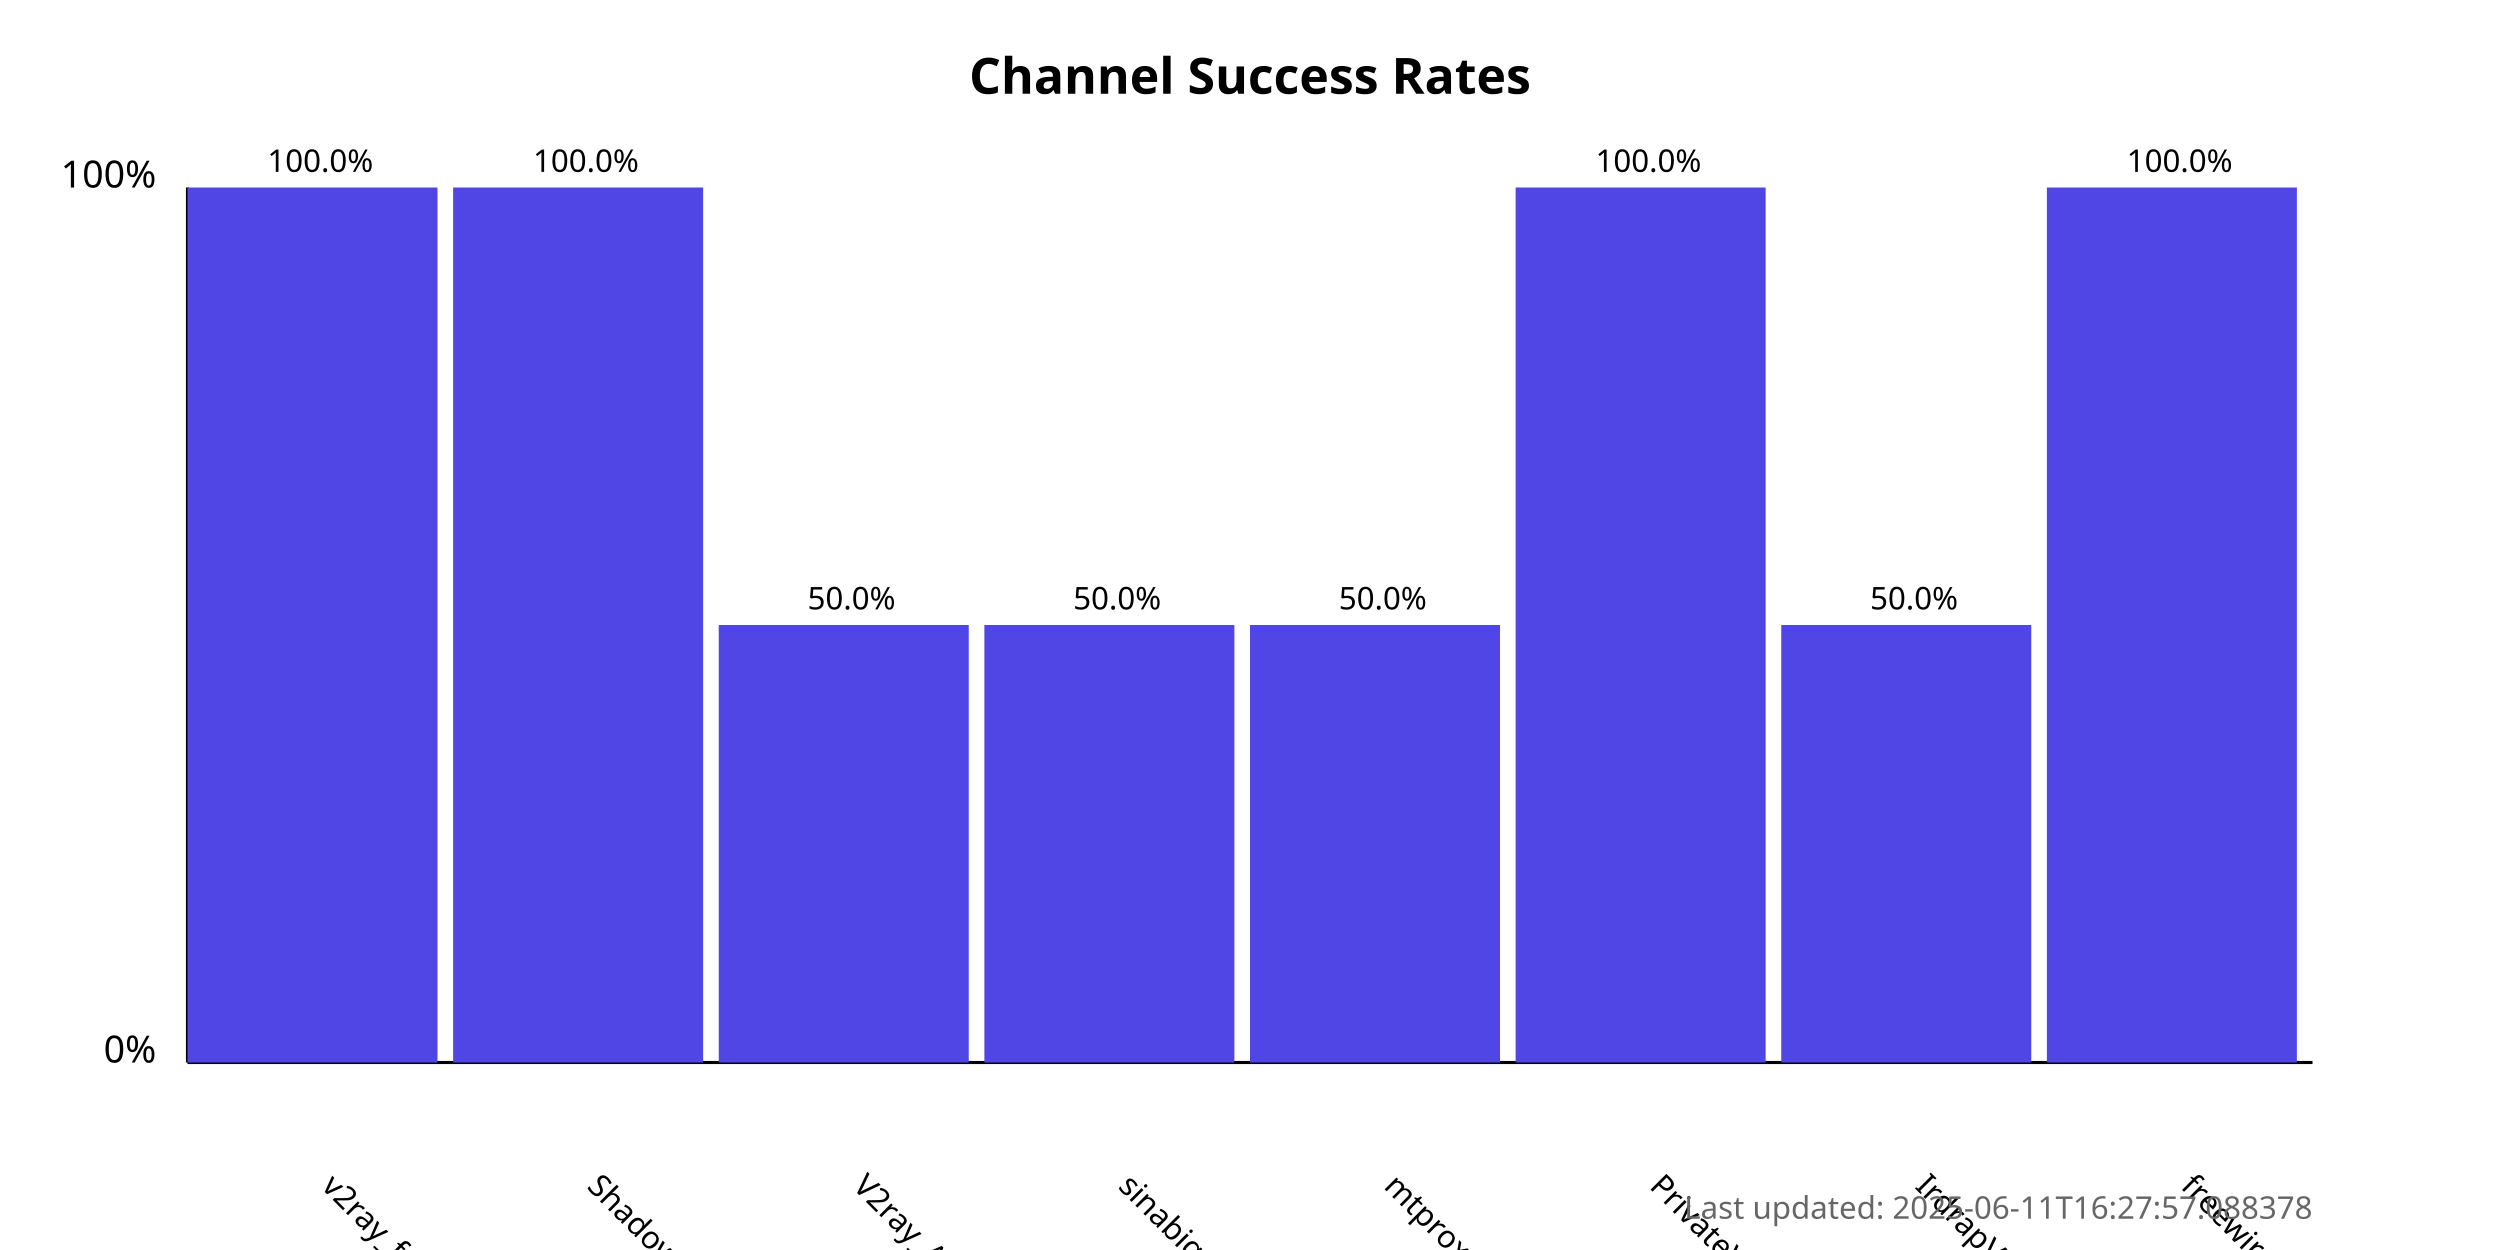
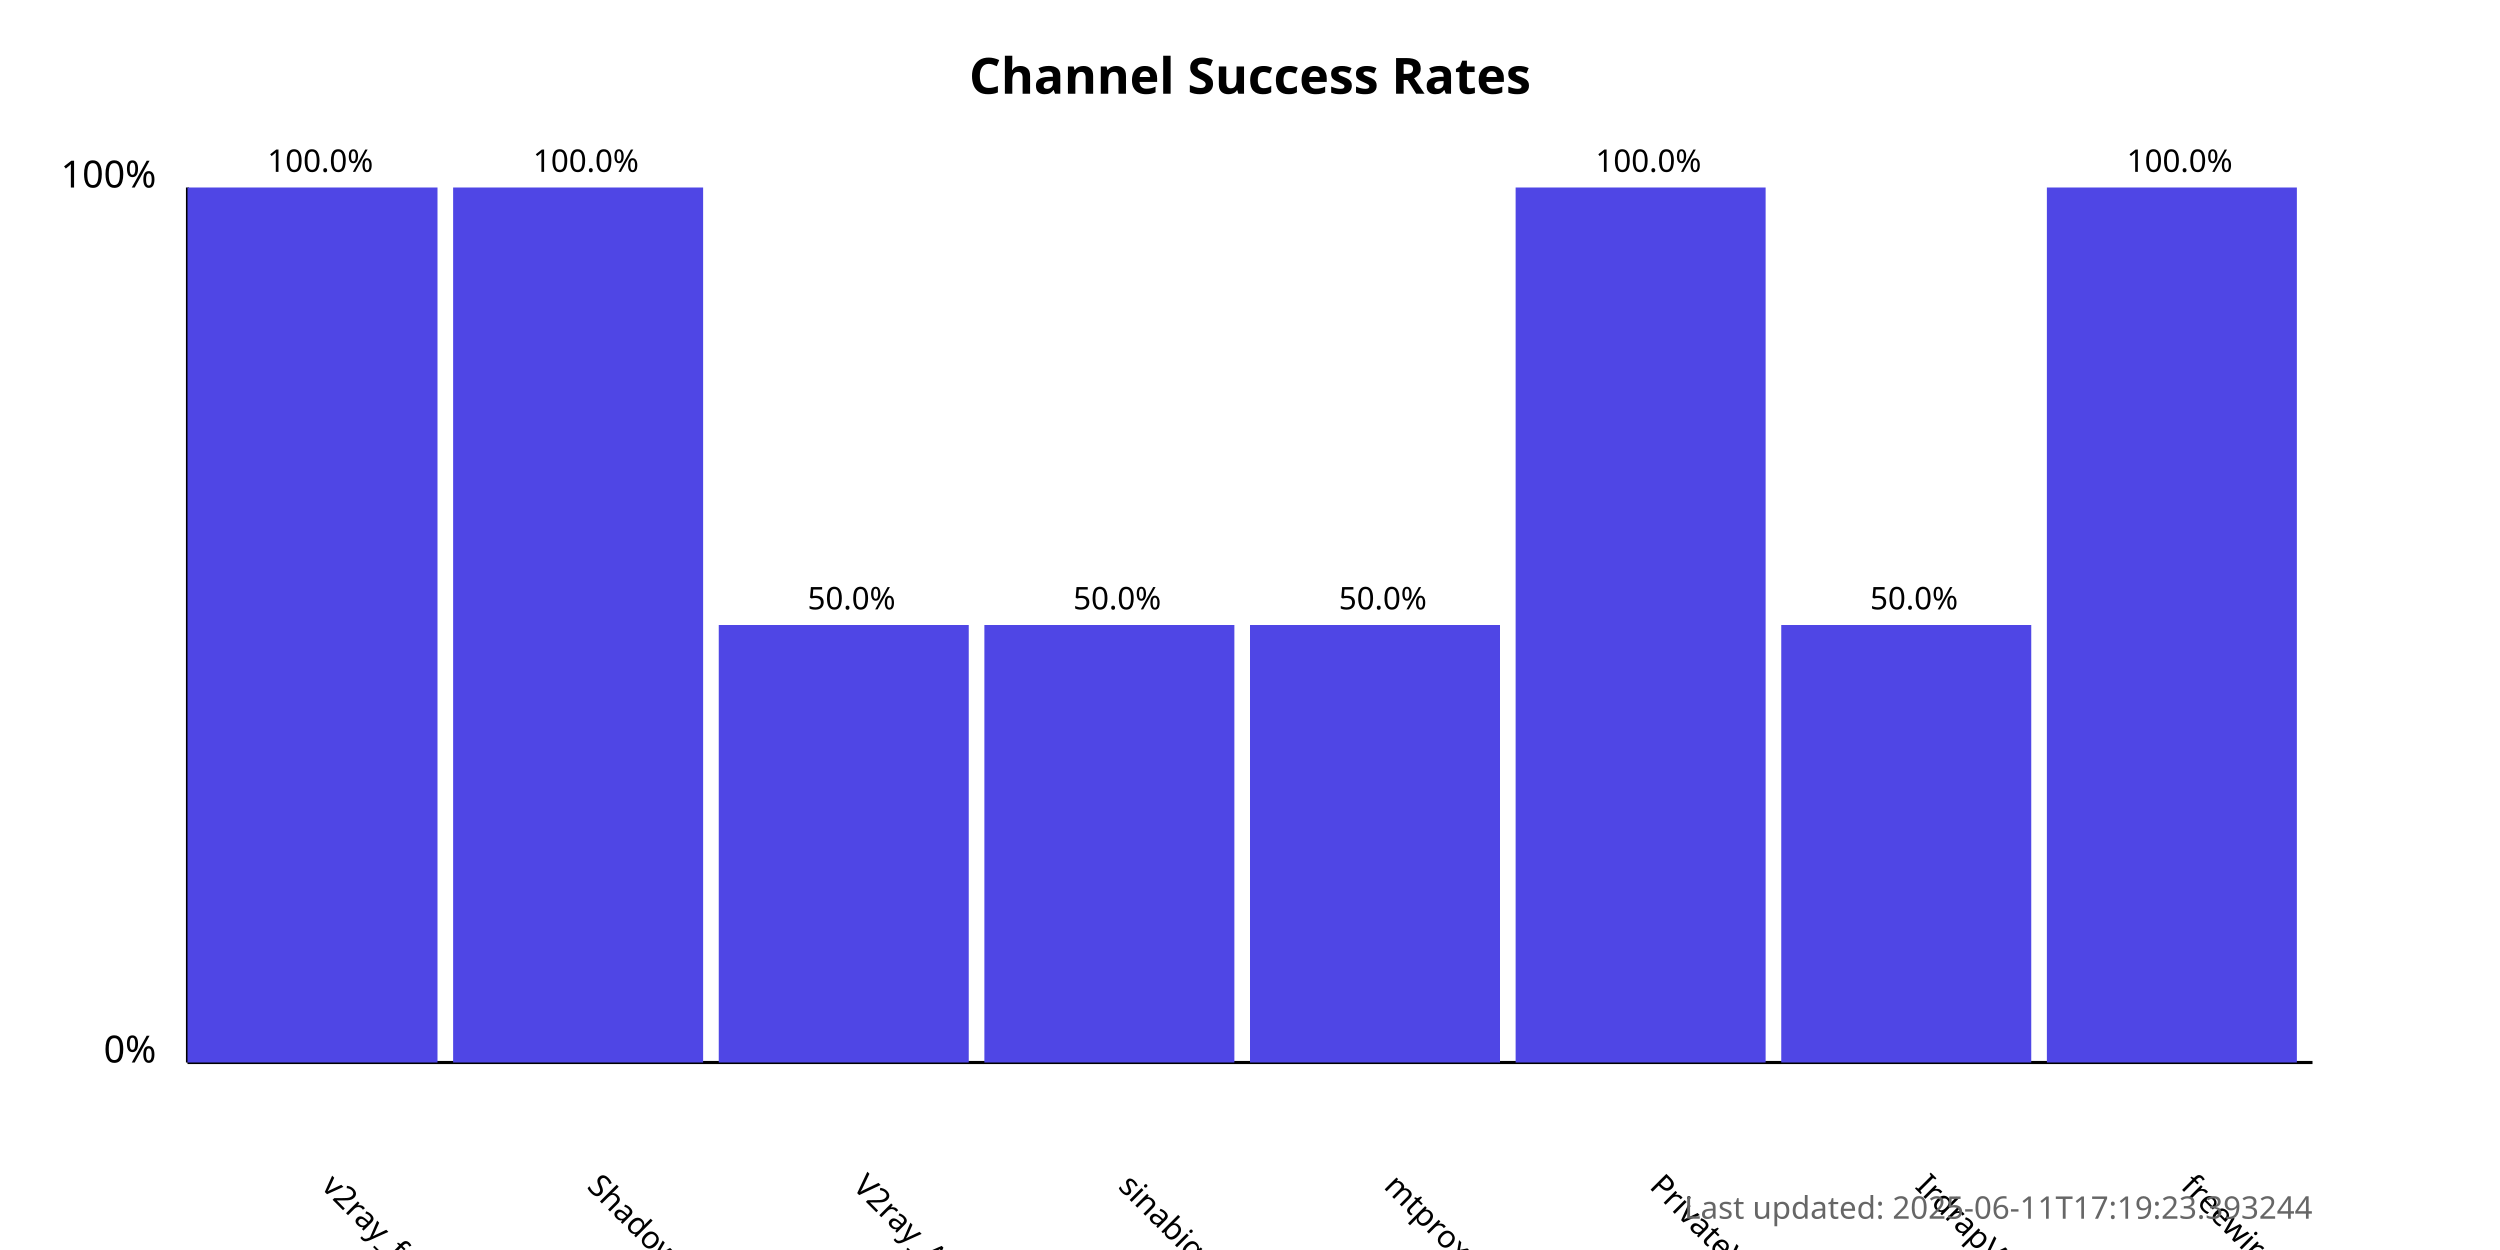
<svg xmlns="http://www.w3.org/2000/svg" width="800" height="400">
  <style>
            .chart-title { font: bold 16px sans-serif; }
            .axis-label { font: 12px sans-serif; }
            .tick-label { font: 10px sans-serif; }
            .bar { fill: #4f46e5; }
            .bar:hover { fill: #6366f1; }
            .timestamp { font: 10px sans-serif; fill: #666; }
        </style>
  <text x="400.0" y="30" text-anchor="middle" class="chart-title">
            Channel Success Rates
        </text>
  <line x1="60" y1="340" x2="60" y2="60" stroke="black" stroke-width="1" />
  <line x1="60" y1="340" x2="740" y2="340" stroke="black" stroke-width="1" />
  <text x="50" y="340" text-anchor="end" class="axis-label">0%</text>
  <text x="50" y="60" text-anchor="end" class="axis-label">100%</text>
  <g>
    <rect x="60" y="60.0" width="80.0" height="280.0" class="bar" />
    <text x="102.5" y="380" transform="rotate(45, 102.5, 380)" text-anchor="start" class="tick-label">
                v2ray_free_conf
            </text>
    <text x="102.5" y="55.0" text-anchor="middle" class="tick-label">
                100.0%
            </text>
  </g>
  <g>
    <rect x="145.0" y="60.0" width="80.0" height="280.0" class="bar" />
    <text x="187.5" y="380" transform="rotate(45, 187.5, 380)" text-anchor="start" class="tick-label">
                ShadowProxy66
            </text>
    <text x="187.5" y="55.0" text-anchor="middle" class="tick-label">
                100.0%
            </text>
  </g>
  <g>
    <rect x="230.0" y="200.0" width="80.0" height="140.0" class="bar" />
    <text x="272.5" y="380" transform="rotate(45, 272.5, 380)" text-anchor="start" class="tick-label">
                V2ray_Alpha
            </text>
    <text x="272.5" y="195.0" text-anchor="middle" class="tick-label">
                50.0%
            </text>
  </g>
  <g>
    <rect x="315.0" y="200.0" width="80.0" height="140.0" class="bar" />
    <text x="357.5" y="380" transform="rotate(45, 357.5, 380)" text-anchor="start" class="tick-label">
                sinabigo
            </text>
    <text x="357.5" y="195.0" text-anchor="middle" class="tick-label">
                50.0%
            </text>
  </g>
  <g>
    <rect x="400.0" y="200.0" width="80.0" height="140.0" class="bar" />
    <text x="442.5" y="380" transform="rotate(45, 442.5, 380)" text-anchor="start" class="tick-label">
                mtproxy_lists
            </text>
    <text x="442.5" y="195.0" text-anchor="middle" class="tick-label">
                50.0%
            </text>
  </g>
  <g>
    <rect x="485.0" y="60.0" width="80.0" height="280.0" class="bar" />
    <text x="527.5" y="380" transform="rotate(45, 527.5, 380)" text-anchor="start" class="tick-label">
                PrivateVPNs
            </text>
    <text x="527.5" y="55.0" text-anchor="middle" class="tick-label">
                100.0%
            </text>
  </g>
  <g>
    <rect x="570.0" y="200.0" width="80.0" height="140.0" class="bar" />
    <text x="612.5" y="380" transform="rotate(45, 612.5, 380)" text-anchor="start" class="tick-label">
                IrdrapVPNnews
            </text>
    <text x="612.5" y="195.0" text-anchor="middle" class="tick-label">
                50.0%
            </text>
  </g>
  <g>
    <rect x="655.0" y="60.0" width="80.0" height="280.0" class="bar" />
    <text x="697.5" y="380" transform="rotate(45, 697.5, 380)" text-anchor="start" class="tick-label">
                freewireguard
            </text>
    <text x="697.5" y="55.0" text-anchor="middle" class="tick-label">
                100.0%
            </text>
  </g>
  <text x="740" y="390" text-anchor="end" class="timestamp">
-             Last updated: 2025-06-11T16:27:57.088378
+             Last updated: 2025-06-11T17:19:23.393244
        </text>
</svg>
